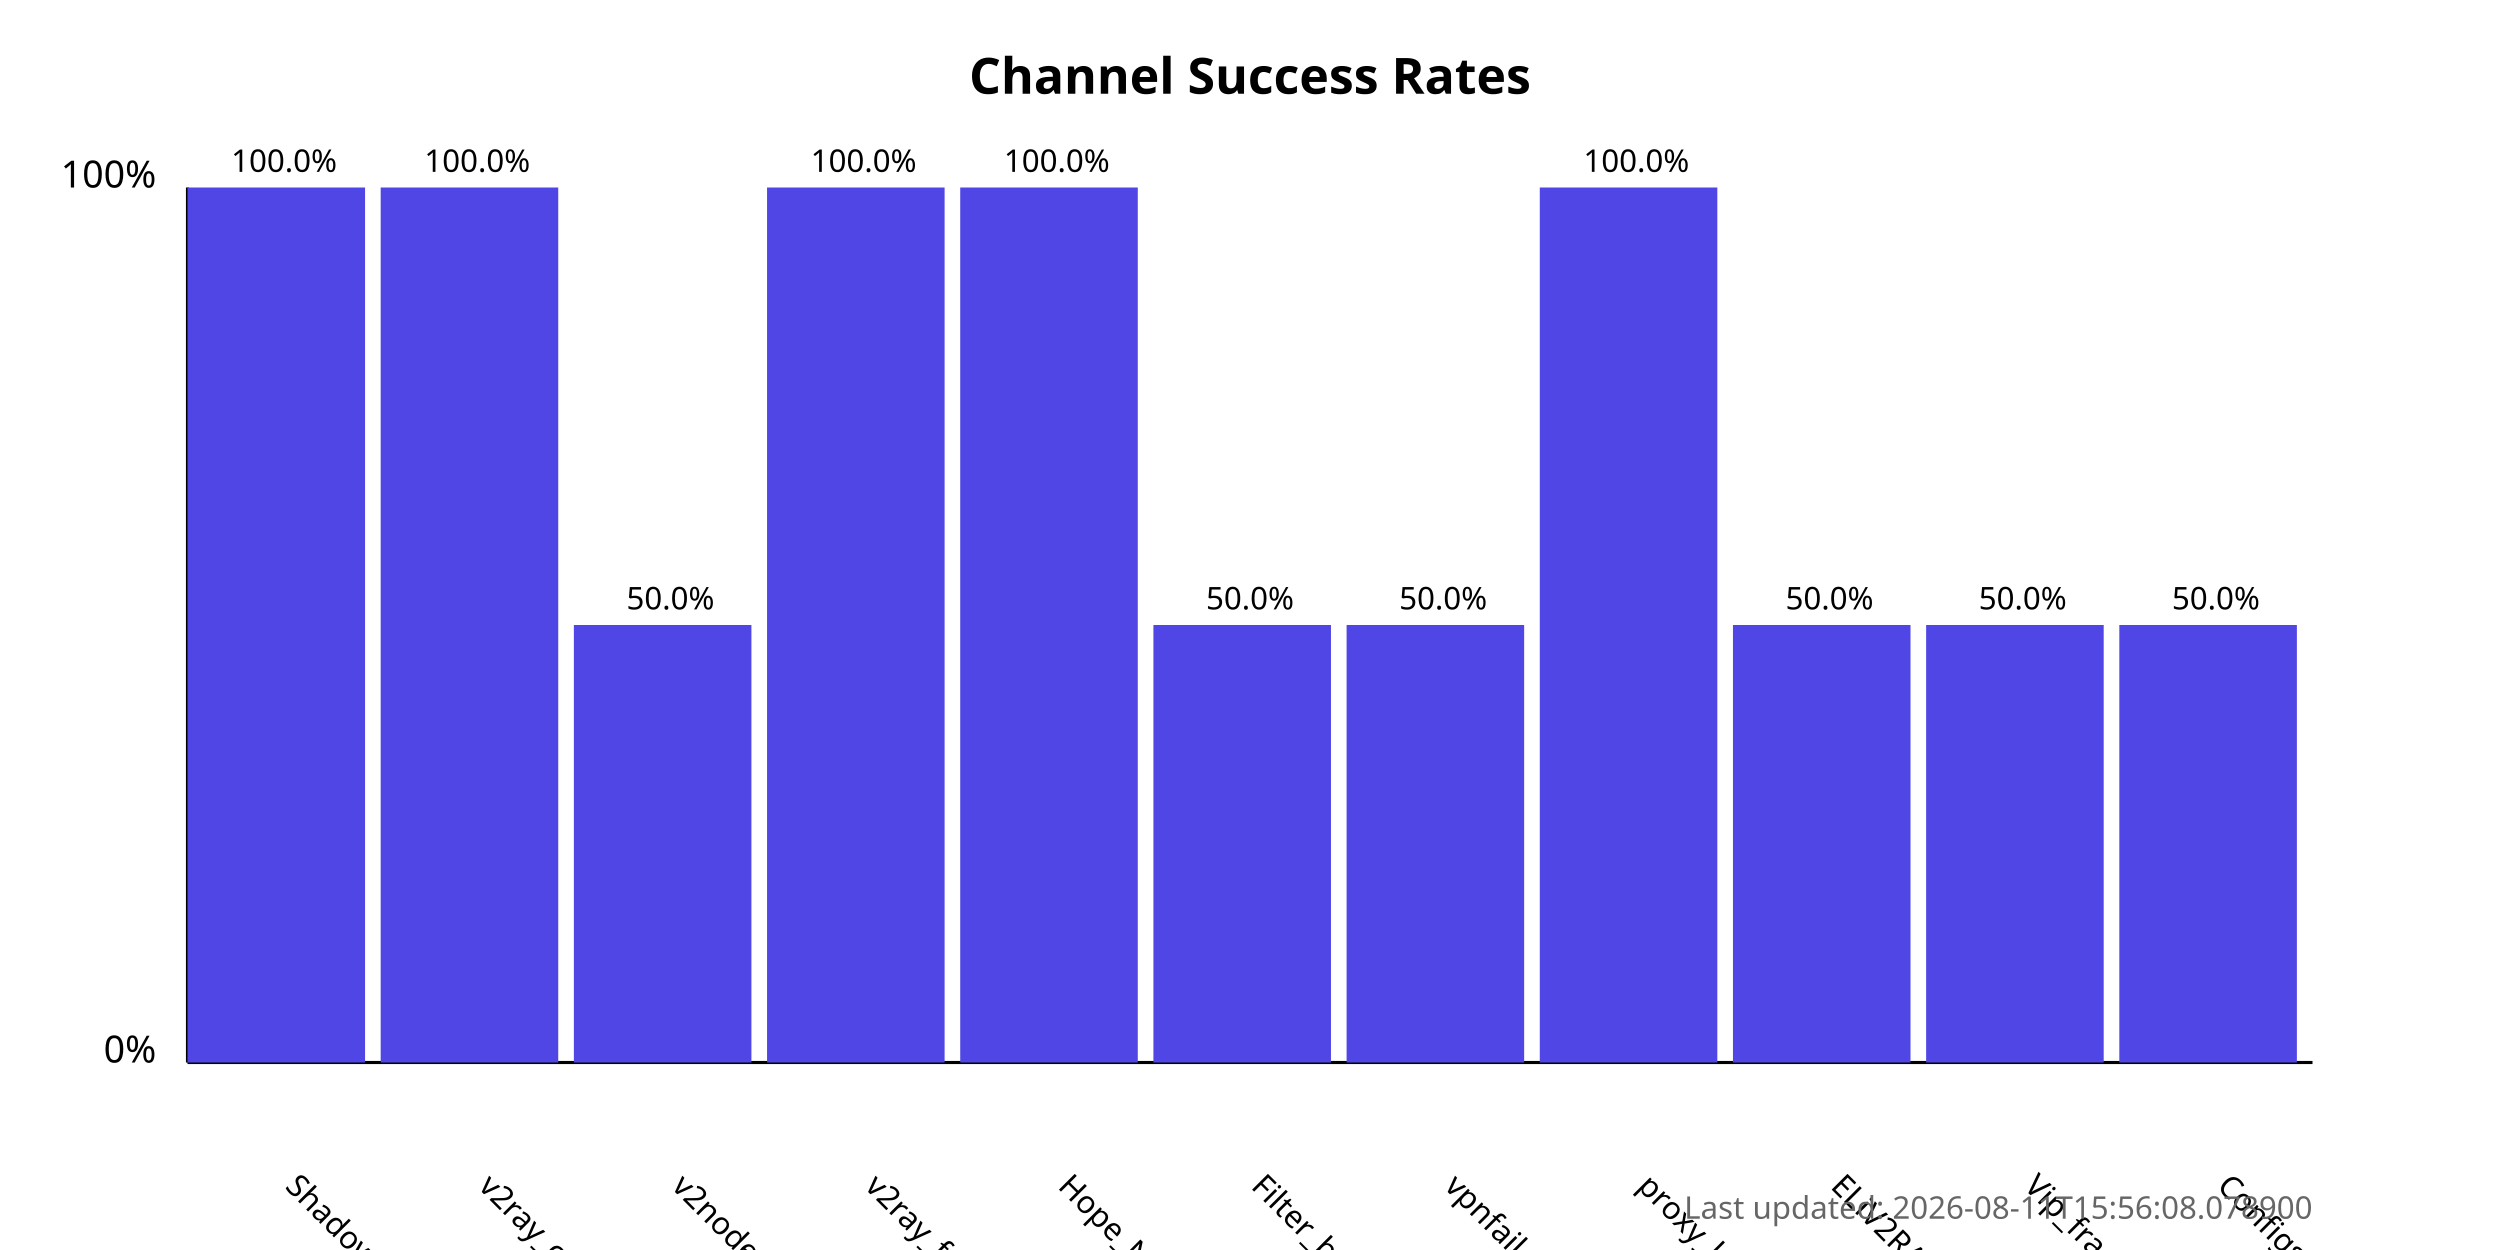
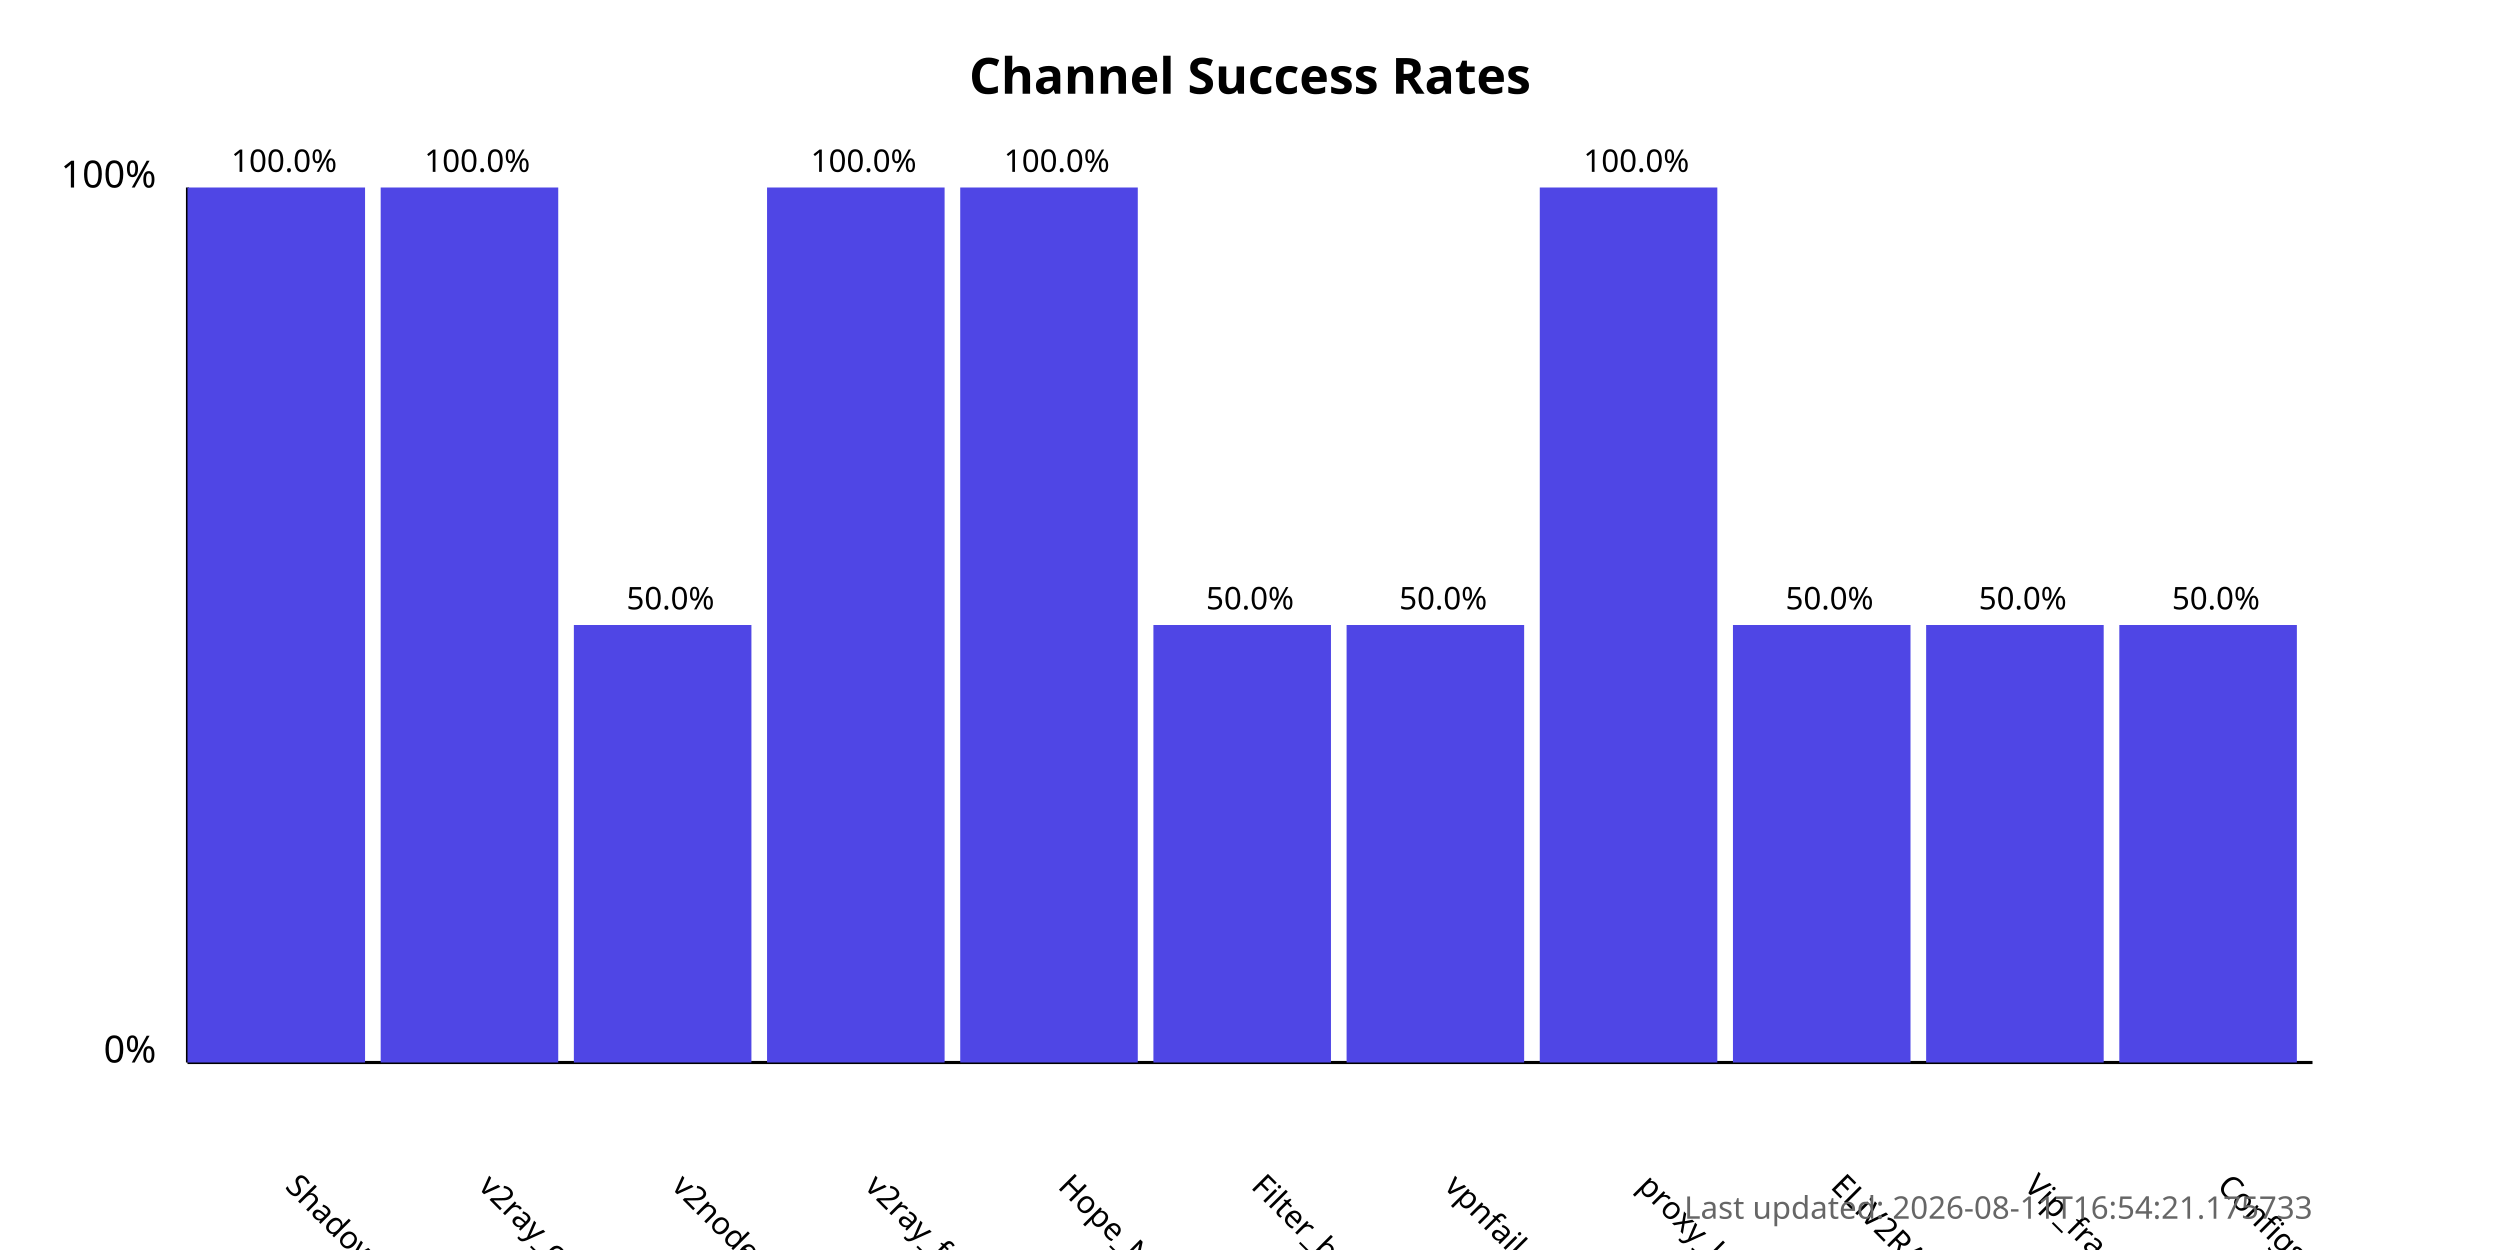
<svg xmlns="http://www.w3.org/2000/svg" width="800" height="400">
  <style>
            .chart-title { font: bold 16px sans-serif; }
            .axis-label { font: 12px sans-serif; }
            .tick-label { font: 10px sans-serif; }
            .bar { fill: #4f46e5; }
            .bar:hover { fill: #6366f1; }
            .timestamp { font: 10px sans-serif; fill: #666; }
        </style>
  <text x="400.0" y="30" text-anchor="middle" class="chart-title">
            Channel Success Rates
        </text>
  <line x1="60" y1="340" x2="60" y2="60" stroke="black" stroke-width="1" />
  <line x1="60" y1="340" x2="740" y2="340" stroke="black" stroke-width="1" />
  <text x="50" y="340" text-anchor="end" class="axis-label">0%</text>
  <text x="50" y="60" text-anchor="end" class="axis-label">100%</text>
  <g>
    <rect x="60" y="60.0" width="56.818" height="280.0" class="bar" />
    <text x="90.909" y="380" transform="rotate(45, 90.90909, 380)" text-anchor="start" class="tick-label">
                ShadowProxy66
            </text>
    <text x="90.909" y="55.0" text-anchor="middle" class="tick-label">
                100.0%
            </text>
  </g>
  <g>
    <rect x="121.818" y="60.0" width="56.818" height="280.0" class="bar" />
    <text x="152.727" y="380" transform="rotate(45, 152.7273, 380)" text-anchor="start" class="tick-label">
                v2ray_configs_pool
            </text>
    <text x="152.727" y="55.0" text-anchor="middle" class="tick-label">
                100.0%
            </text>
  </g>
  <g>
    <rect x="183.636" y="200.0" width="56.818" height="140.0" class="bar" />
    <text x="214.545" y="380" transform="rotate(45, 214.5455, 380)" text-anchor="start" class="tick-label">
                v2nodes
            </text>
    <text x="214.545" y="195.0" text-anchor="middle" class="tick-label">
                50.0%
            </text>
  </g>
  <g>
    <rect x="245.455" y="60.0" width="56.818" height="280.0" class="bar" />
    <text x="276.364" y="380" transform="rotate(45, 276.3636, 380)" text-anchor="start" class="tick-label">
                v2ray_free_conf
            </text>
    <text x="276.364" y="55.0" text-anchor="middle" class="tick-label">
                100.0%
            </text>
  </g>
  <g>
    <rect x="307.273" y="60.0" width="56.818" height="280.0" class="bar" />
    <text x="338.182" y="380" transform="rotate(45, 338.1818, 380)" text-anchor="start" class="tick-label">
                Hope_Net
            </text>
    <text x="338.182" y="55.0" text-anchor="middle" class="tick-label">
                100.0%
            </text>
  </g>
  <g>
    <rect x="369.091" y="200.0" width="56.818" height="140.0" class="bar" />
    <text x="400.0" y="380" transform="rotate(45, 400.0, 380)" text-anchor="start" class="tick-label">
                Filter_breaker
            </text>
    <text x="400.0" y="195.0" text-anchor="middle" class="tick-label">
                50.0%
            </text>
  </g>
  <g>
    <rect x="430.909" y="200.0" width="56.818" height="140.0" class="bar" />
    <text x="461.818" y="380" transform="rotate(45, 461.8182, 380)" text-anchor="start" class="tick-label">
                vpnfail_vless
            </text>
    <text x="461.818" y="195.0" text-anchor="middle" class="tick-label">
                50.0%
            </text>
  </g>
  <g>
    <rect x="492.727" y="60.0" width="56.818" height="280.0" class="bar" />
    <text x="523.636" y="380" transform="rotate(45, 523.6364, 380)" text-anchor="start" class="tick-label">
                proxy_kafee
            </text>
    <text x="523.636" y="55.0" text-anchor="middle" class="tick-label">
                100.0%
            </text>
  </g>
  <g>
    <rect x="554.545" y="200.0" width="56.818" height="140.0" class="bar" />
    <text x="585.455" y="380" transform="rotate(45, 585.4545, 380)" text-anchor="start" class="tick-label">
                ELiV2RAY
            </text>
    <text x="585.455" y="195.0" text-anchor="middle" class="tick-label">
                50.0%
            </text>
  </g>
  <g>
    <rect x="616.364" y="200.0" width="56.818" height="140.0" class="bar" />
    <text x="647.273" y="380" transform="rotate(45, 647.2727, 380)" text-anchor="start" class="tick-label">
                Vip_fragment_v2ray
            </text>
    <text x="647.273" y="195.0" text-anchor="middle" class="tick-label">
                50.0%
            </text>
  </g>
  <g>
    <rect x="678.182" y="200.0" width="56.818" height="140.0" class="bar" />
    <text x="709.091" y="380" transform="rotate(45, 709.0909, 380)" text-anchor="start" class="tick-label">
                ConfigsHubPlus
            </text>
    <text x="709.091" y="195.0" text-anchor="middle" class="tick-label">
                50.0%
            </text>
  </g>
  <text x="740" y="390" text-anchor="end" class="timestamp">
-             Last updated: 2026-08-11T15:56:08.078900
+             Last updated: 2026-08-11T16:54:21.175733
        </text>
</svg>
